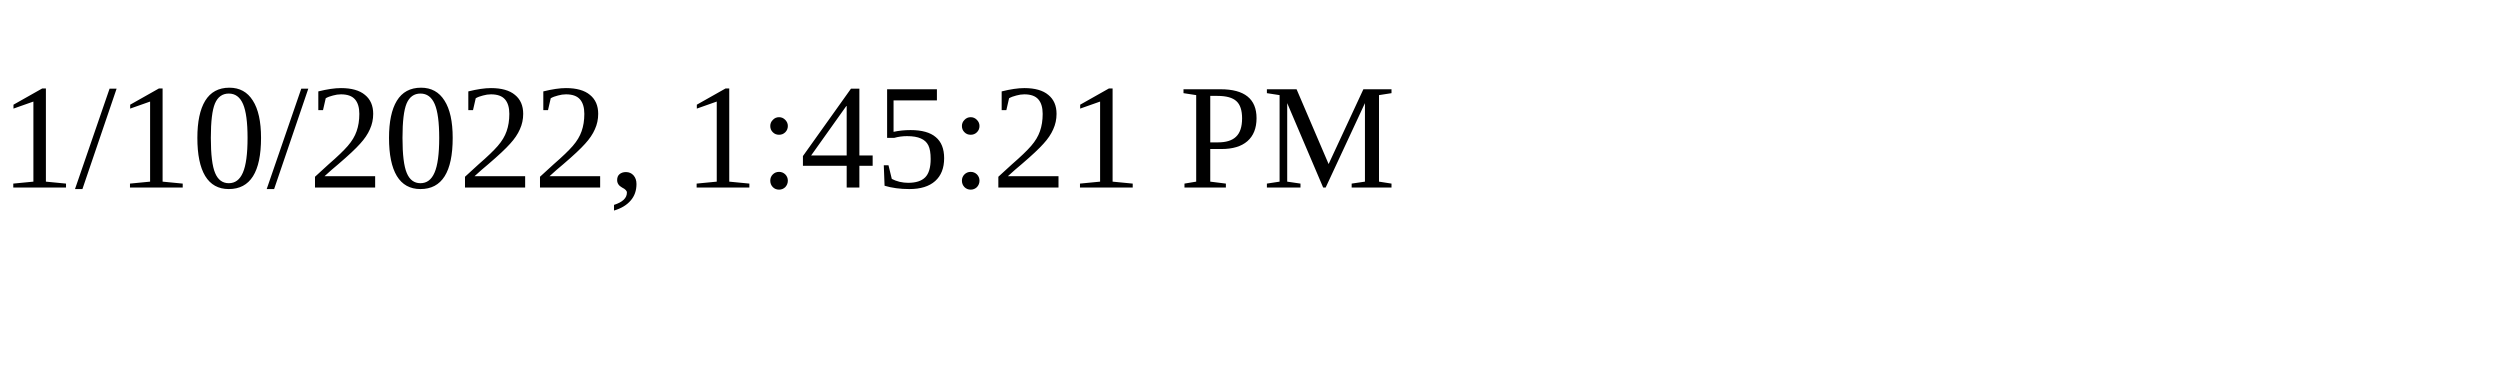
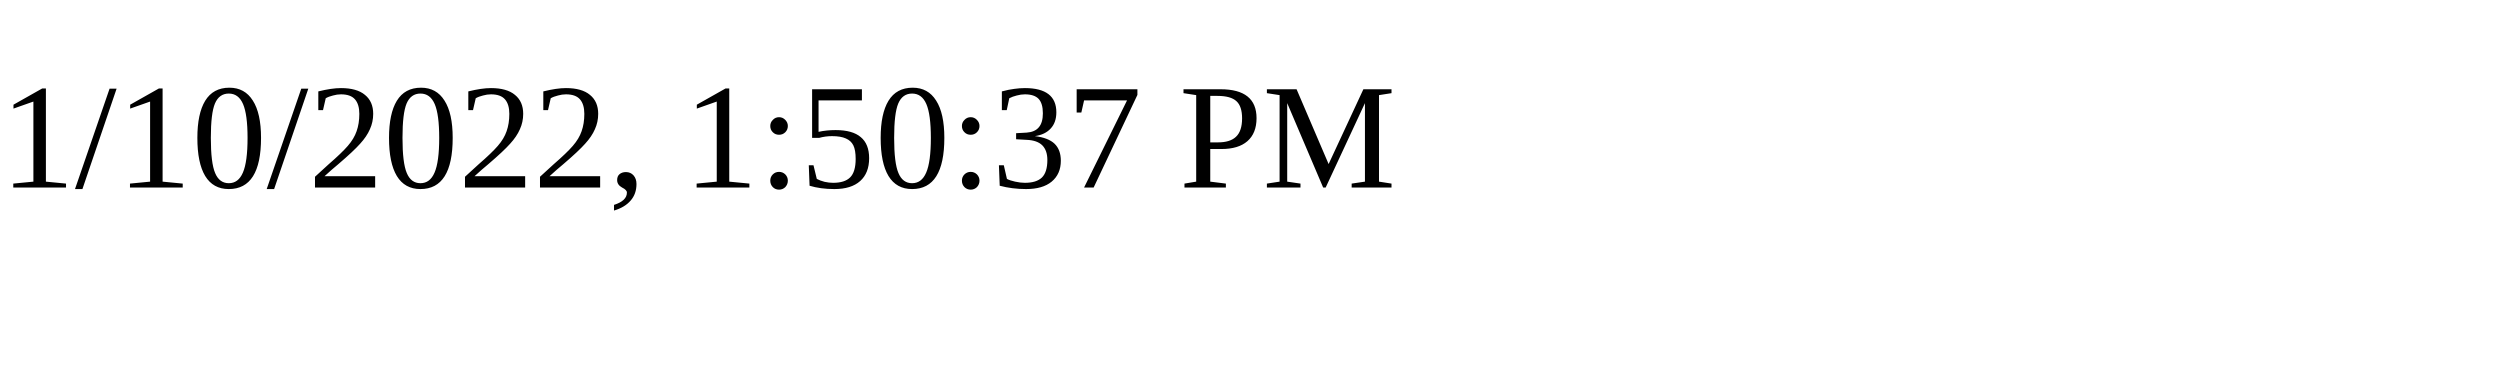
<svg xmlns="http://www.w3.org/2000/svg" height="30" width="200">
-   <text x="0" y="15">1/10/2022, 1:45:21 PM</text>
+   <text x="0" y="15">1/10/2022, 1:50:37 PM</text>
</svg>
